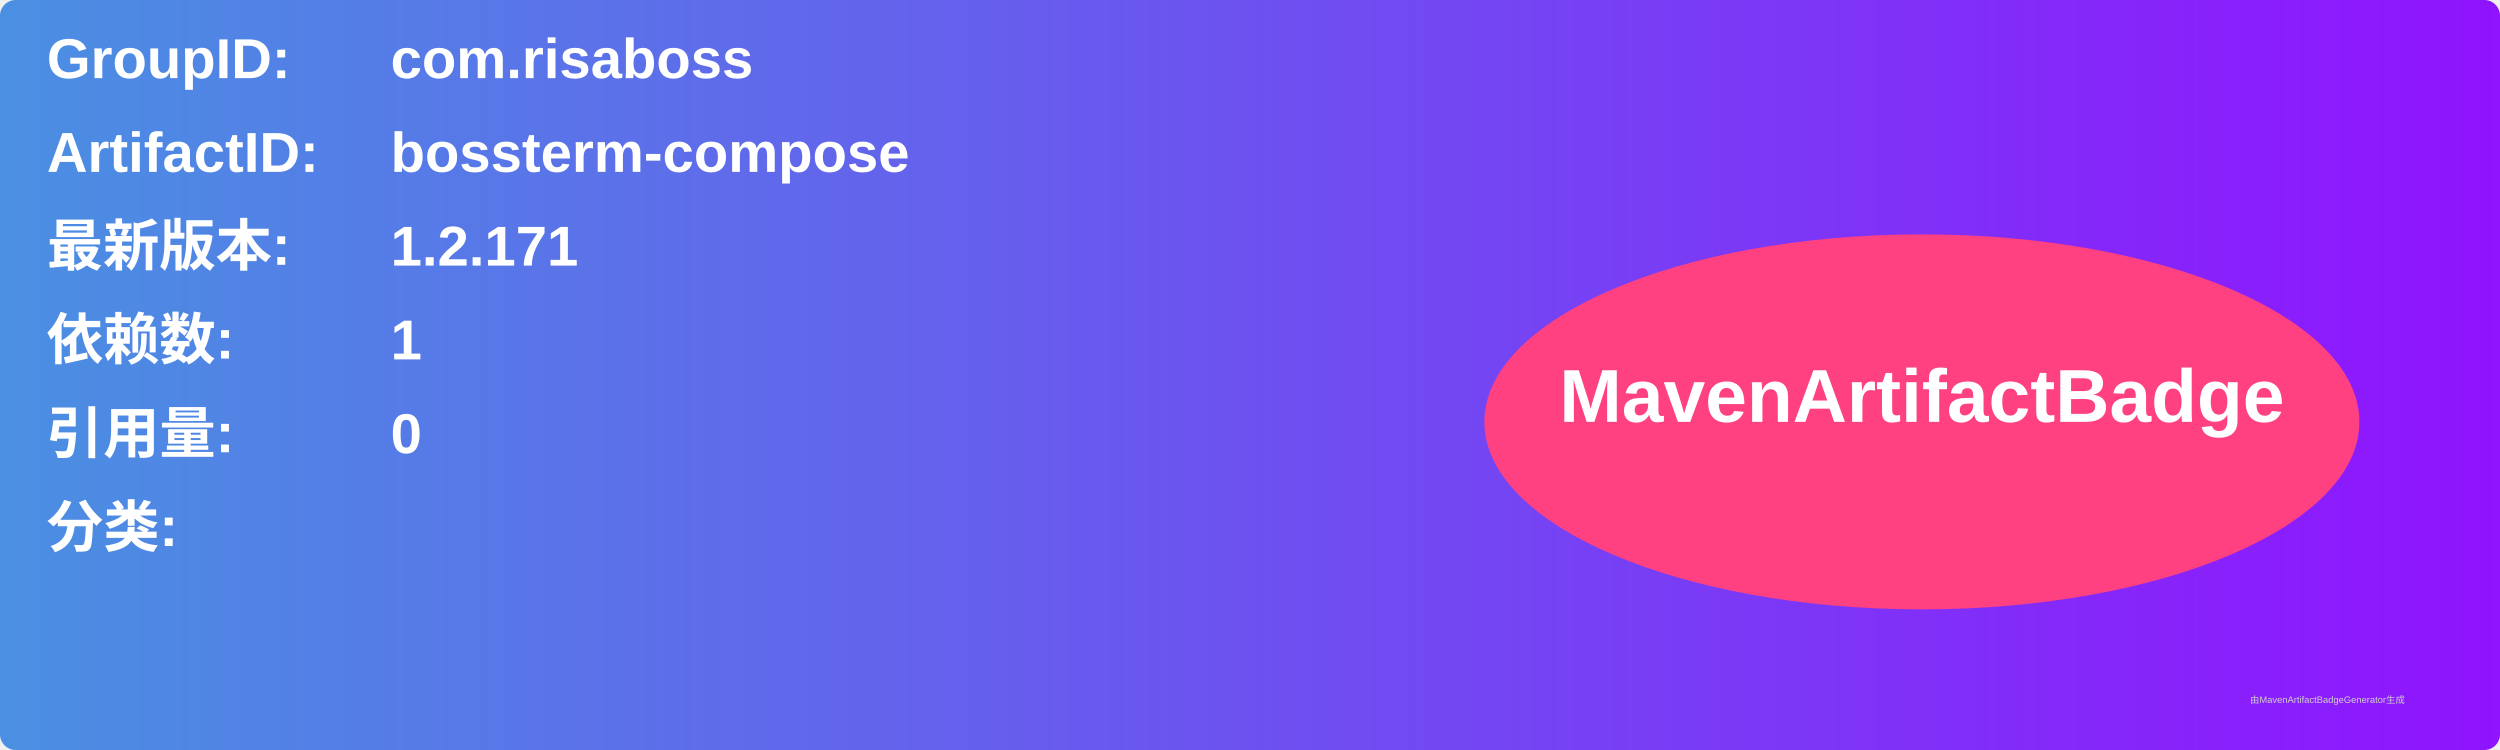
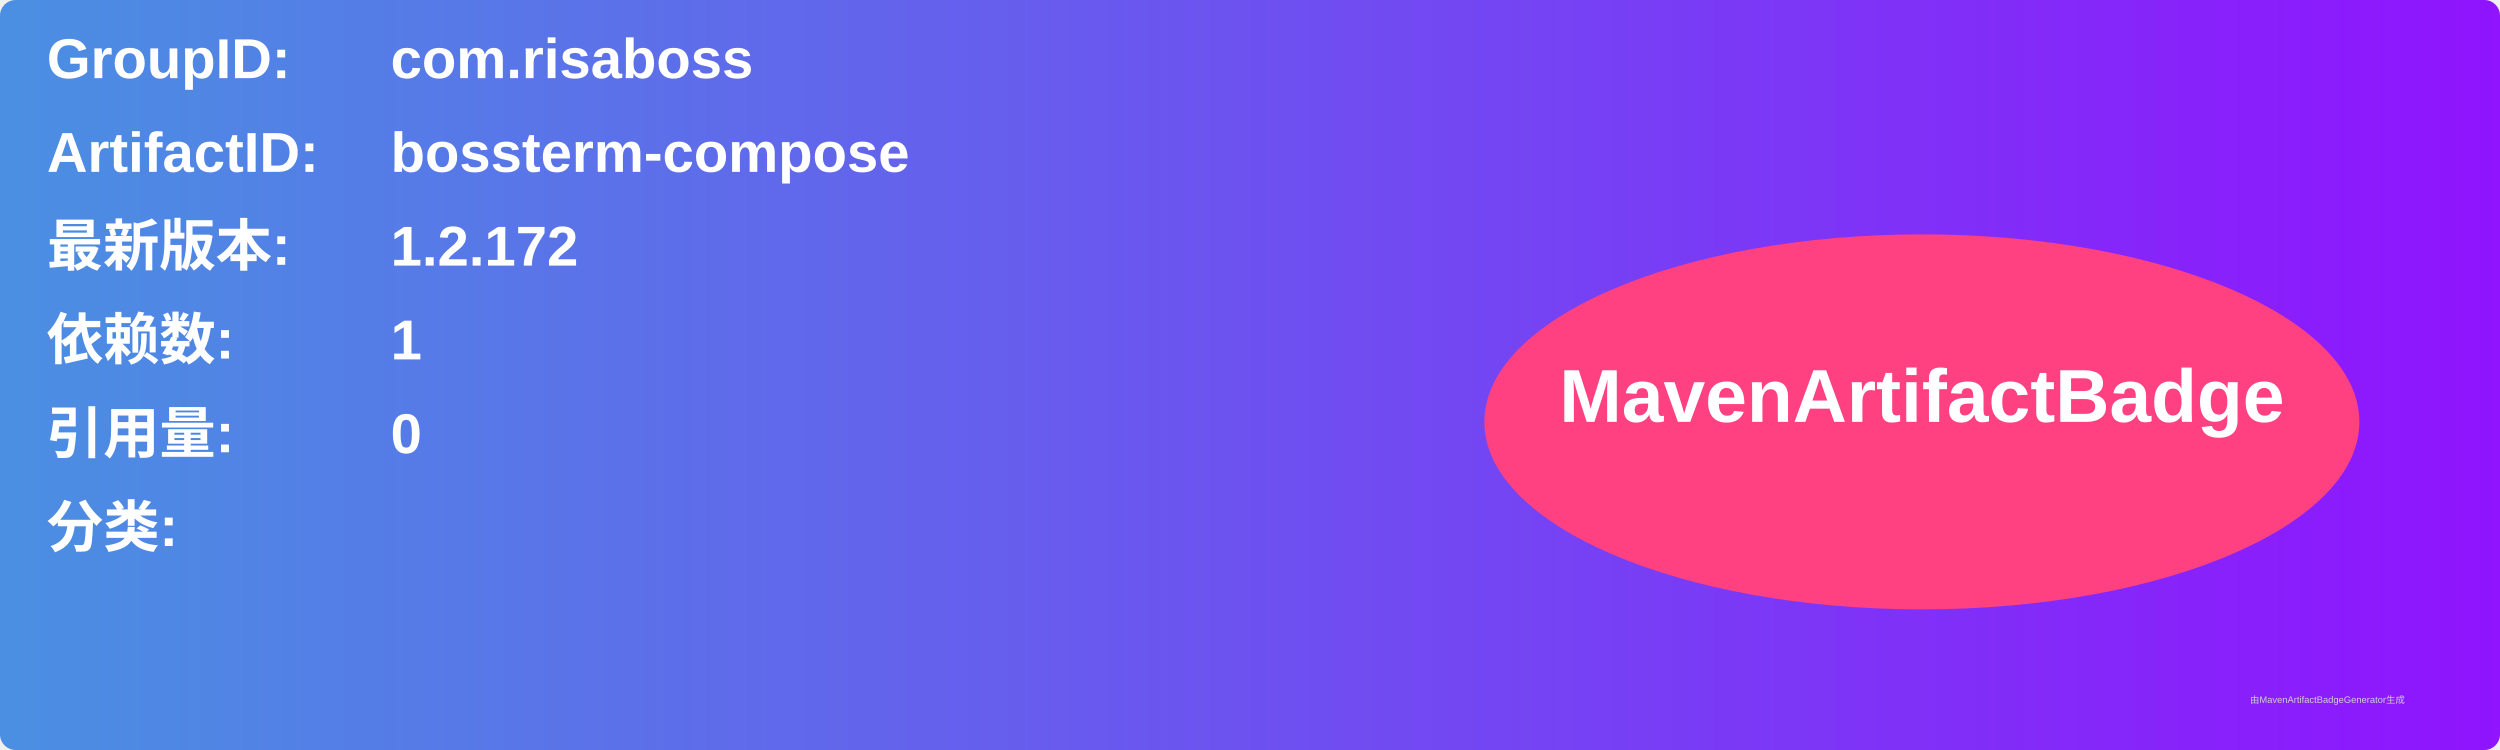
<svg xmlns="http://www.w3.org/2000/svg" width="800" height="240" viewBox="0 0 800 240">
  <linearGradient id="grad" x1="0%" y1="0%" x2="100%" y2="0%">
    <stop offset="0%" stop-color="#4a90e2" />
    <stop offset="100%" stop-color="#9013fe" />
  </linearGradient>
  <rect width="100%" height="100%" rx="5" ry="5" fill="url(#grad)" />
  <g transform="translate(15, 15)">
    <text x="0" y="10" font-family="Arial" font-size="18" fill="white" font-weight="bold" width="260">GroupID:</text>
    <text x="110" y="10" font-family="Arial" font-size="18" fill="white" font-weight="bold" width="460">com.risaboss</text>
    <text x="0" y="40" font-family="Arial" font-size="18" fill="white" font-weight="bold" width="260">ArtifactID:</text>
    <text x="110" y="40" font-family="Arial" font-size="18" fill="white" font-weight="bold" width="460">bossterm-compose</text>
    <text x="0" y="70" font-family="Arial" font-size="18" fill="white" font-weight="bold">最新版本:</text>
    <text x="110" y="70" font-family="Arial" font-size="18" fill="white" font-weight="bold">
-       <tspan font-weight="bold">1.2.171</tspan>
+       <tspan font-weight="bold">1.2.172</tspan>
    </text>
    <text x="0" y="100" font-family="Arial" font-size="18" fill="white" font-weight="bold">依赖数: </text>
    <text x="110" y="100" font-family="Arial" font-size="18" fill="white">
      <tspan font-weight="bold">1</tspan>
    </text>
    <text x="0" y="130" font-family="Arial" font-size="18" fill="white" font-weight="bold">引用量: </text>
    <text x="110" y="130" font-family="Arial" font-size="18" fill="white">
      <tspan font-weight="bold">0</tspan>
    </text>
    <text x="0" y="160" font-family="Arial" font-size="18" fill="white" font-weight="bold">分类:</text>
    <text x="10" y="190" font-family="Arial" font-size="10" fill="white">
      <tspan font-weight="bold" />
    </text>
    <ellipse cx="600" cy="120" rx="140" ry="60" fill="#ff4081" />
    <text x="600" y="120" text-anchor="middle" font-family="Arial" font-size="24" fill="white" font-weight="bold">MavenArtifactBadge</text>
  </g>
  <text x="720" y="225" font-family="Arial" font-size="3" fill="#d0d0d0">由MavenArtifactBadgeGenerator生成</text>
</svg>
